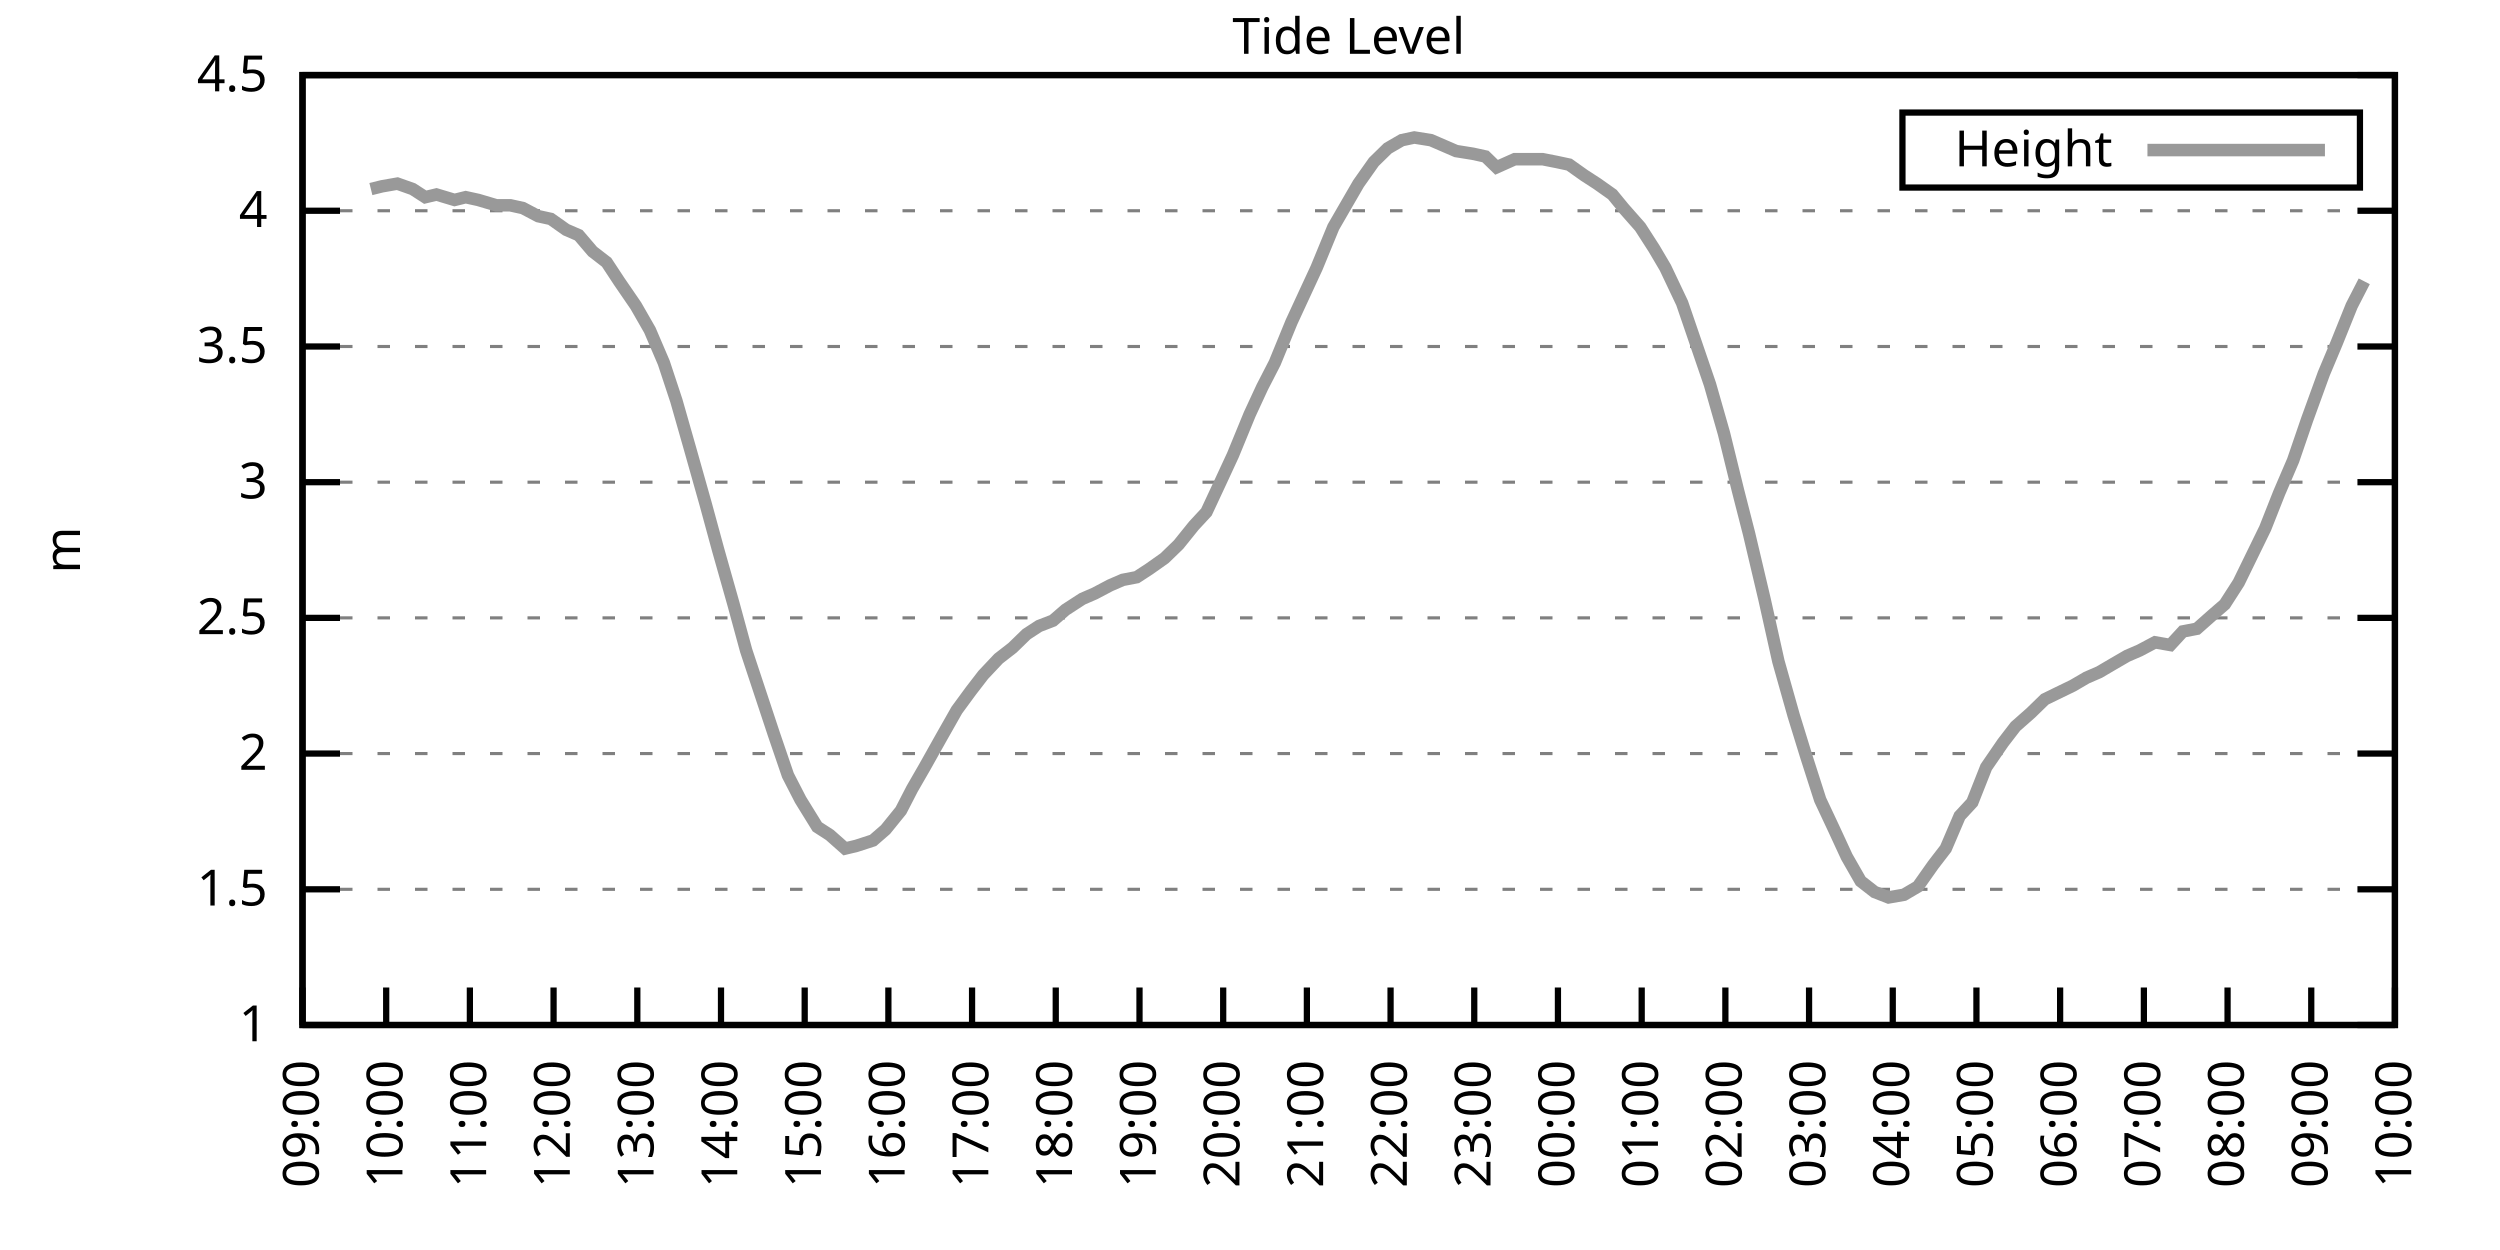
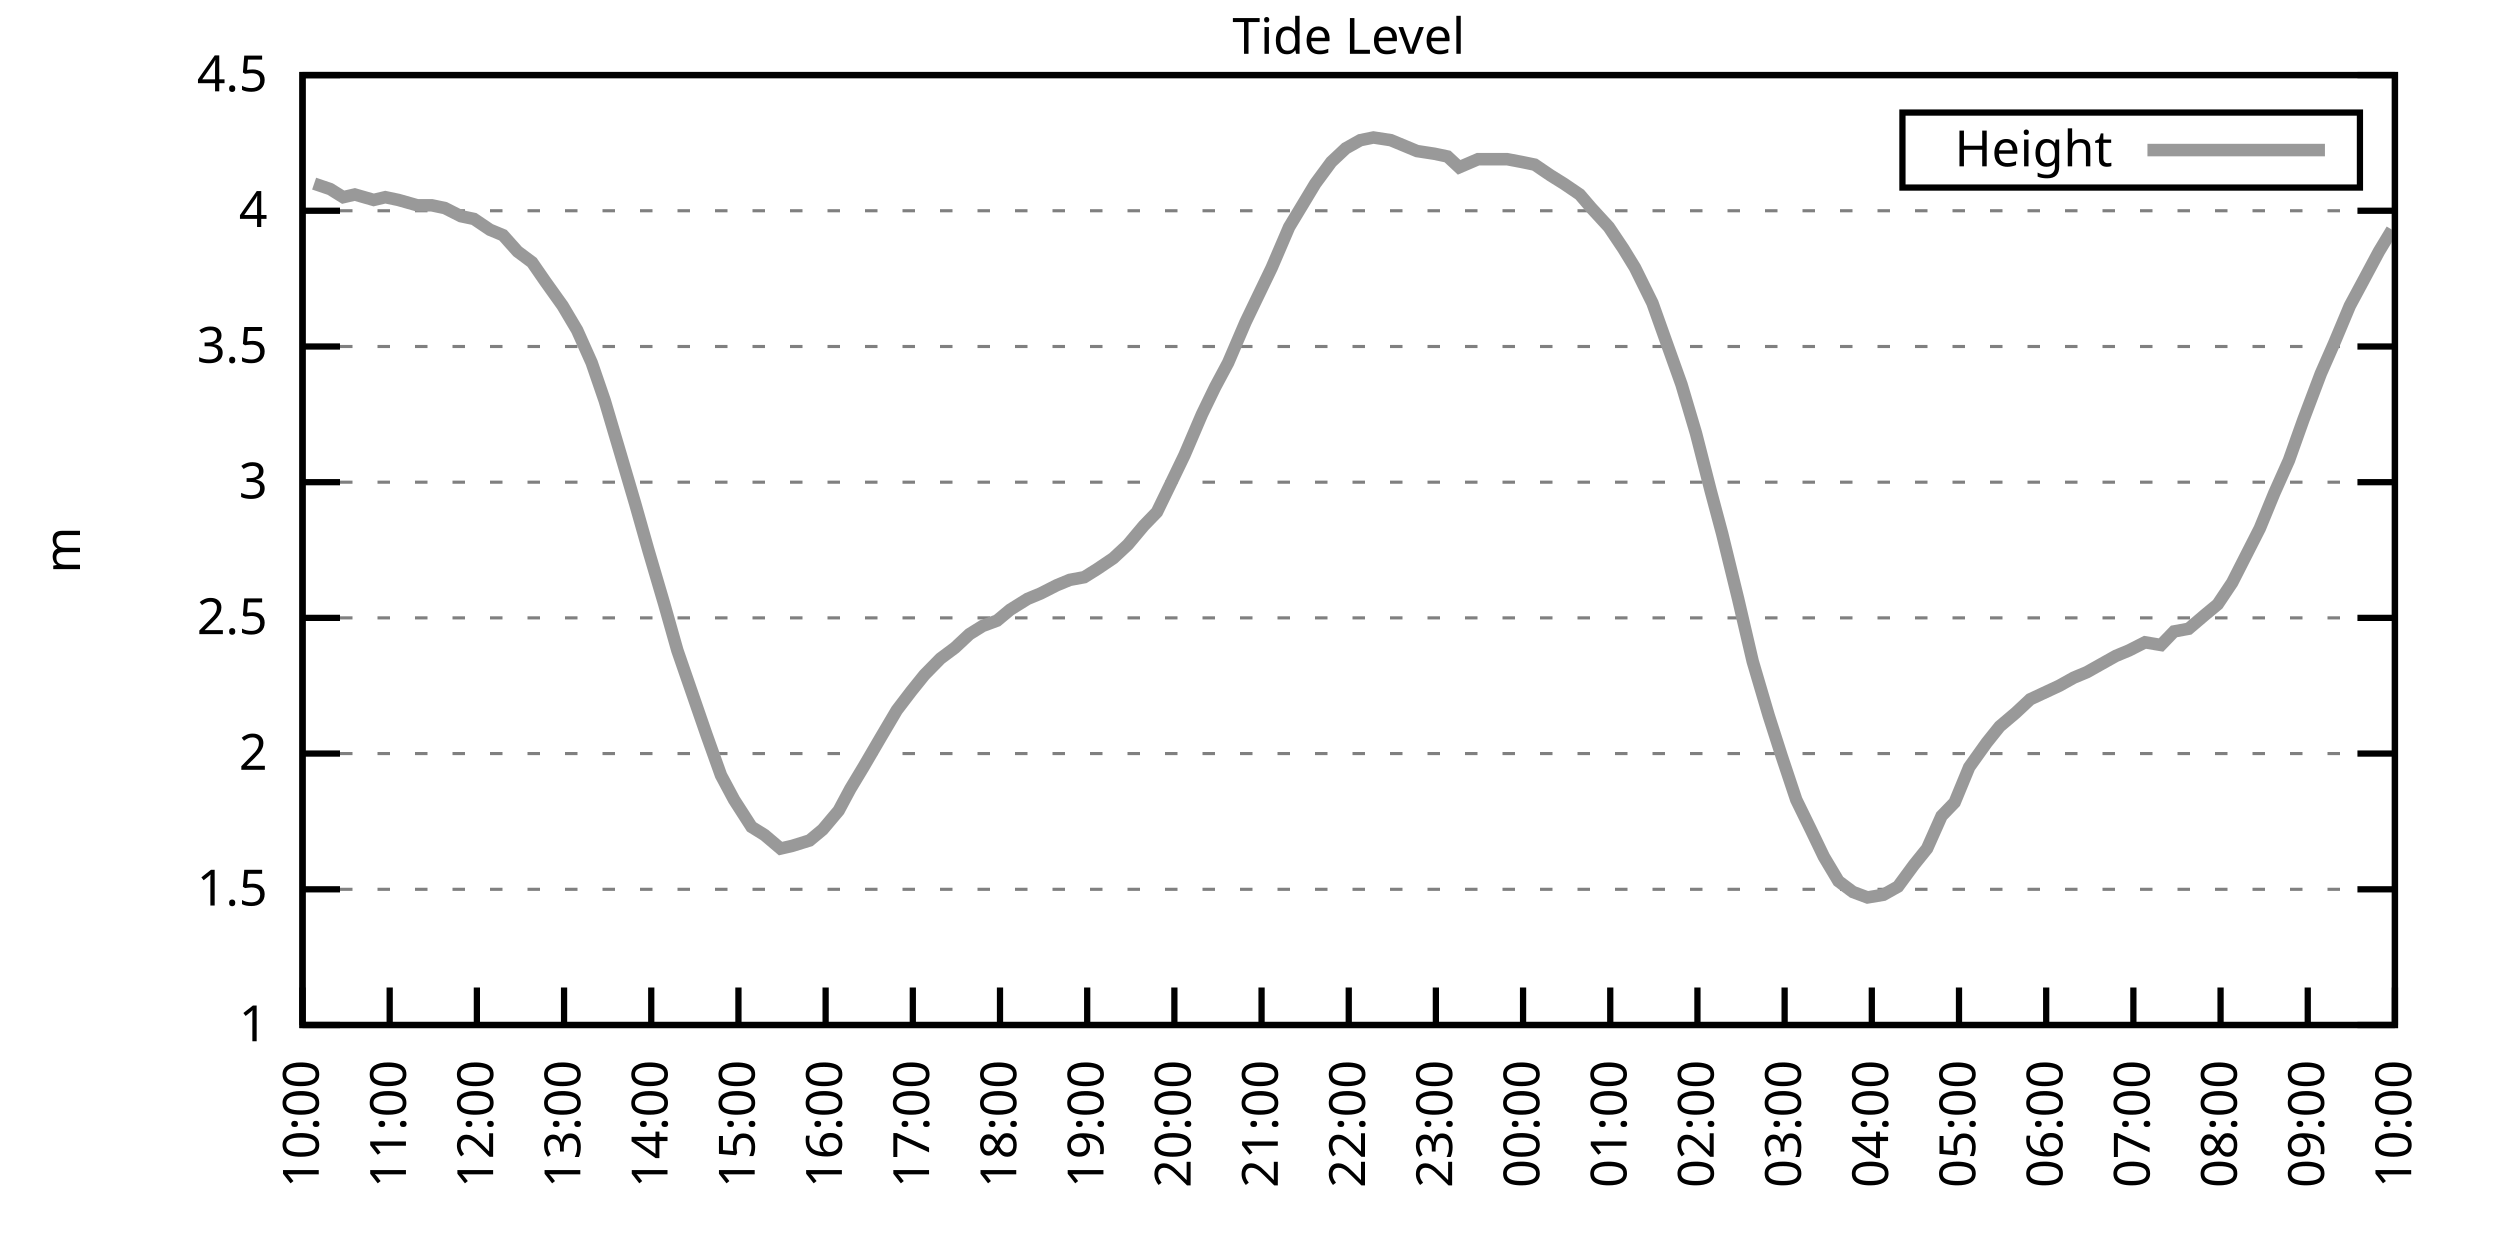
<svg xmlns="http://www.w3.org/2000/svg" xmlns:xlink="http://www.w3.org/1999/xlink" width="400" height="200" viewBox="0 0 400 200">
  <g id="gnuplot_canvas">
    <rect x="0" y="0" width="400" height="200" fill="none" />
    <defs>
      <circle id="gpDot" r="0.5" stroke-width="0.5" stroke="currentColor" />
      <path id="gpPt0" stroke-width="0.333" stroke="currentColor" d="M-1,0 h2 M0,-1 v2" />
      <path id="gpPt1" stroke-width="0.333" stroke="currentColor" d="M-1,-1 L1,1 M1,-1 L-1,1" />
      <path id="gpPt2" stroke-width="0.333" stroke="currentColor" d="M-1,0 L1,0 M0,-1 L0,1 M-1,-1 L1,1 M-1,1 L1,-1" />
      <rect id="gpPt3" stroke-width="0.333" stroke="currentColor" x="-1" y="-1" width="2" height="2" />
      <rect id="gpPt4" stroke-width="0.333" stroke="currentColor" fill="currentColor" x="-1" y="-1" width="2" height="2" />
      <circle id="gpPt5" stroke-width="0.333" stroke="currentColor" cx="0" cy="0" r="1" />
      <use xlink:href="#gpPt5" id="gpPt6" fill="currentColor" stroke="none" />
      <path id="gpPt7" stroke-width="0.333" stroke="currentColor" d="M0,-1.33 L-1.33,0.67 L1.33,0.67 z" />
      <use xlink:href="#gpPt7" id="gpPt8" fill="currentColor" stroke="none" />
      <use xlink:href="#gpPt7" id="gpPt9" stroke="currentColor" transform="rotate(180)" />
      <use xlink:href="#gpPt9" id="gpPt10" fill="currentColor" stroke="none" />
      <use xlink:href="#gpPt3" id="gpPt11" stroke="currentColor" transform="rotate(45)" />
      <use xlink:href="#gpPt11" id="gpPt12" fill="currentColor" stroke="none" />
      <path id="gpPt13" stroke-width="0.333" stroke="currentColor" d="M0,1.330 L1.265,0.411 L0.782,-1.067 L-0.782,-1.076 L-1.265,0.411 z" />
      <use xlink:href="#gpPt13" id="gpPt14" fill="currentColor" stroke="none" />
      <filter id="textbox" filterUnits="objectBoundingBox" x="0" y="0" height="1" width="1">
        <feFlood flood-color="white" flood-opacity="1" result="bgnd" />
        <feComposite in="SourceGraphic" in2="bgnd" operator="atop" />
      </filter>
      <filter id="greybox" filterUnits="objectBoundingBox" x="0" y="0" height="1" width="1">
        <feFlood flood-color="lightgrey" flood-opacity="1" result="grey" />
        <feComposite in="SourceGraphic" in2="grey" operator="atop" />
      </filter>
    </defs>
    <g fill="none" color="white" stroke="currentColor" stroke-width="1.00" stroke-linecap="butt" stroke-linejoin="miter">
</g>
    <g fill="none" color="black" stroke="currentColor" stroke-width="1.00" stroke-linecap="butt" stroke-linejoin="miter">
      <g stroke="none" shape-rendering="crispEdges">
        <polygon fill="rgb(255, 255, 255)" points="48.40,164.00 383.18,164.00 383.18,12.02 48.40,12.02 " />
      </g>
    </g>
    <g fill="none" color="black" stroke="currentColor" stroke-width="1.00" stroke-linecap="butt" stroke-linejoin="miter">
</g>
    <g fill="none" color="black" stroke="black" stroke-width="0.50" stroke-linecap="butt" stroke-linejoin="miter">
</g>
    <g fill="none" color="gray" stroke="currentColor" stroke-width="0.50" stroke-linecap="butt" stroke-linejoin="miter">
      <path stroke="gray" stroke-dasharray="2,4" class="gridline" d="M48.40,164.00 L383.19,164.00  " />
    </g>
    <g fill="none" color="gray" stroke="gray" stroke-width="1.00" stroke-linecap="butt" stroke-linejoin="miter">
</g>
    <g fill="none" color="black" stroke="currentColor" stroke-width="1.00" stroke-linecap="butt" stroke-linejoin="miter">
      <path stroke="black" d="M48.40,164.00 L54.40,164.00 M383.19,164.00 L377.19,164.00  " />
      <g transform="translate(42.80,166.60)" stroke="none" fill="black" font-family="Sans" font-size="8.00" text-anchor="end">
        <text>
          <tspan font-family="Sans"> 1</tspan>
        </text>
      </g>
    </g>
    <g fill="none" color="black" stroke="currentColor" stroke-width="1.00" stroke-linecap="butt" stroke-linejoin="miter">
</g>
    <g fill="none" color="black" stroke="black" stroke-width="0.50" stroke-linecap="butt" stroke-linejoin="miter">
</g>
    <g fill="none" color="gray" stroke="currentColor" stroke-width="0.50" stroke-linecap="butt" stroke-linejoin="miter">
      <path stroke="gray" stroke-dasharray="2,4" class="gridline" d="M48.40,142.29 L383.19,142.29  " />
    </g>
    <g fill="none" color="gray" stroke="gray" stroke-width="1.00" stroke-linecap="butt" stroke-linejoin="miter">
</g>
    <g fill="none" color="black" stroke="currentColor" stroke-width="1.00" stroke-linecap="butt" stroke-linejoin="miter">
      <path stroke="black" d="M48.40,142.29 L54.40,142.29 M383.19,142.29 L377.19,142.29  " />
      <g transform="translate(42.80,144.89)" stroke="none" fill="black" font-family="Sans" font-size="8.00" text-anchor="end">
        <text>
          <tspan font-family="Sans"> 1.5</tspan>
        </text>
      </g>
    </g>
    <g fill="none" color="black" stroke="currentColor" stroke-width="1.00" stroke-linecap="butt" stroke-linejoin="miter">
</g>
    <g fill="none" color="black" stroke="black" stroke-width="0.50" stroke-linecap="butt" stroke-linejoin="miter">
</g>
    <g fill="none" color="gray" stroke="currentColor" stroke-width="0.50" stroke-linecap="butt" stroke-linejoin="miter">
      <path stroke="gray" stroke-dasharray="2,4" class="gridline" d="M48.40,120.57 L383.19,120.57  " />
    </g>
    <g fill="none" color="gray" stroke="gray" stroke-width="1.00" stroke-linecap="butt" stroke-linejoin="miter">
</g>
    <g fill="none" color="black" stroke="currentColor" stroke-width="1.00" stroke-linecap="butt" stroke-linejoin="miter">
      <path stroke="black" d="M48.40,120.57 L54.40,120.57 M383.19,120.57 L377.19,120.57  " />
      <g transform="translate(42.80,123.17)" stroke="none" fill="black" font-family="Sans" font-size="8.00" text-anchor="end">
        <text>
          <tspan font-family="Sans"> 2</tspan>
        </text>
      </g>
    </g>
    <g fill="none" color="black" stroke="currentColor" stroke-width="1.00" stroke-linecap="butt" stroke-linejoin="miter">
</g>
    <g fill="none" color="black" stroke="black" stroke-width="0.50" stroke-linecap="butt" stroke-linejoin="miter">
</g>
    <g fill="none" color="gray" stroke="currentColor" stroke-width="0.50" stroke-linecap="butt" stroke-linejoin="miter">
      <path stroke="gray" stroke-dasharray="2,4" class="gridline" d="M48.40,98.86 L383.19,98.86  " />
    </g>
    <g fill="none" color="gray" stroke="gray" stroke-width="1.00" stroke-linecap="butt" stroke-linejoin="miter">
</g>
    <g fill="none" color="black" stroke="currentColor" stroke-width="1.00" stroke-linecap="butt" stroke-linejoin="miter">
      <path stroke="black" d="M48.40,98.86 L54.40,98.86 M383.19,98.86 L377.19,98.86  " />
      <g transform="translate(42.80,101.46)" stroke="none" fill="black" font-family="Sans" font-size="8.00" text-anchor="end">
        <text>
          <tspan font-family="Sans"> 2.5</tspan>
        </text>
      </g>
    </g>
    <g fill="none" color="black" stroke="currentColor" stroke-width="1.00" stroke-linecap="butt" stroke-linejoin="miter">
</g>
    <g fill="none" color="black" stroke="black" stroke-width="0.50" stroke-linecap="butt" stroke-linejoin="miter">
</g>
    <g fill="none" color="gray" stroke="currentColor" stroke-width="0.50" stroke-linecap="butt" stroke-linejoin="miter">
      <path stroke="gray" stroke-dasharray="2,4" class="gridline" d="M48.40,77.15 L383.19,77.15  " />
    </g>
    <g fill="none" color="gray" stroke="gray" stroke-width="1.00" stroke-linecap="butt" stroke-linejoin="miter">
</g>
    <g fill="none" color="black" stroke="currentColor" stroke-width="1.00" stroke-linecap="butt" stroke-linejoin="miter">
      <path stroke="black" d="M48.40,77.15 L54.40,77.15 M383.19,77.15 L377.19,77.15  " />
      <g transform="translate(42.80,79.75)" stroke="none" fill="black" font-family="Sans" font-size="8.00" text-anchor="end">
        <text>
          <tspan font-family="Sans"> 3</tspan>
        </text>
      </g>
    </g>
    <g fill="none" color="black" stroke="currentColor" stroke-width="1.00" stroke-linecap="butt" stroke-linejoin="miter">
</g>
    <g fill="none" color="black" stroke="black" stroke-width="0.50" stroke-linecap="butt" stroke-linejoin="miter">
</g>
    <g fill="none" color="gray" stroke="currentColor" stroke-width="0.50" stroke-linecap="butt" stroke-linejoin="miter">
      <path stroke="gray" stroke-dasharray="2,4" class="gridline" d="M48.40,55.44 L383.19,55.44  " />
    </g>
    <g fill="none" color="gray" stroke="gray" stroke-width="1.00" stroke-linecap="butt" stroke-linejoin="miter">
</g>
    <g fill="none" color="black" stroke="currentColor" stroke-width="1.00" stroke-linecap="butt" stroke-linejoin="miter">
      <path stroke="black" d="M48.40,55.44 L54.40,55.44 M383.19,55.44 L377.19,55.44  " />
      <g transform="translate(42.80,58.04)" stroke="none" fill="black" font-family="Sans" font-size="8.00" text-anchor="end">
        <text>
          <tspan font-family="Sans"> 3.5</tspan>
        </text>
      </g>
    </g>
    <g fill="none" color="black" stroke="currentColor" stroke-width="1.00" stroke-linecap="butt" stroke-linejoin="miter">
</g>
    <g fill="none" color="black" stroke="black" stroke-width="0.50" stroke-linecap="butt" stroke-linejoin="miter">
</g>
    <g fill="none" color="gray" stroke="currentColor" stroke-width="0.50" stroke-linecap="butt" stroke-linejoin="miter">
      <path stroke="gray" stroke-dasharray="2,4" class="gridline" d="M48.40,33.72 L383.19,33.72  " />
    </g>
    <g fill="none" color="gray" stroke="gray" stroke-width="1.00" stroke-linecap="butt" stroke-linejoin="miter">
</g>
    <g fill="none" color="black" stroke="currentColor" stroke-width="1.00" stroke-linecap="butt" stroke-linejoin="miter">
      <path stroke="black" d="M48.40,33.72 L54.40,33.72 M383.19,33.72 L377.19,33.72  " />
      <g transform="translate(42.80,36.32)" stroke="none" fill="black" font-family="Sans" font-size="8.00" text-anchor="end">
        <text>
          <tspan font-family="Sans"> 4</tspan>
        </text>
      </g>
    </g>
    <g fill="none" color="black" stroke="currentColor" stroke-width="1.00" stroke-linecap="butt" stroke-linejoin="miter">
</g>
    <g fill="none" color="black" stroke="black" stroke-width="0.50" stroke-linecap="butt" stroke-linejoin="miter">
</g>
    <g fill="none" color="gray" stroke="currentColor" stroke-width="0.50" stroke-linecap="butt" stroke-linejoin="miter">
      <path stroke="gray" stroke-dasharray="2,4" class="gridline" d="M48.40,12.01 L383.19,12.01  " />
    </g>
    <g fill="none" color="gray" stroke="gray" stroke-width="1.00" stroke-linecap="butt" stroke-linejoin="miter">
</g>
    <g fill="none" color="black" stroke="currentColor" stroke-width="1.00" stroke-linecap="butt" stroke-linejoin="miter">
      <path stroke="black" d="M48.40,12.01 L54.40,12.01 M383.19,12.01 L377.19,12.01  " />
      <g transform="translate(42.80,14.61)" stroke="none" fill="black" font-family="Sans" font-size="8.00" text-anchor="end">
        <text>
          <tspan font-family="Sans"> 4.5</tspan>
        </text>
      </g>
    </g>
    <g fill="none" color="black" stroke="currentColor" stroke-width="1.00" stroke-linecap="butt" stroke-linejoin="miter">
      <path stroke="black" d="M48.40,164.00 L48.40,158.00  " />
      <g transform="translate(51.00,169.60) rotate(270.00)" stroke="none" fill="black" font-family="Sans" font-size="8.00" text-anchor="end">
        <text>
-           <tspan font-family="Sans">09:00</tspan>
-         </text>
-       </g>
-     </g>
-     <g fill="none" color="black" stroke="currentColor" stroke-width="1.00" stroke-linecap="butt" stroke-linejoin="miter">
-       <path stroke="black" d="M61.79,164.00 L61.79,158.00  " />
-       <g transform="translate(64.39,169.60) rotate(270.00)" stroke="none" fill="black" font-family="Sans" font-size="8.00" text-anchor="end">
-         <text>
          <tspan font-family="Sans">10:00</tspan>
        </text>
      </g>
    </g>
    <g fill="none" color="black" stroke="currentColor" stroke-width="1.00" stroke-linecap="butt" stroke-linejoin="miter">
-       <path stroke="black" d="M75.18,164.00 L75.18,158.00  " />
-       <g transform="translate(77.78,169.60) rotate(270.00)" stroke="none" fill="black" font-family="Sans" font-size="8.00" text-anchor="end">
+       <path stroke="black" d="M62.35,164.00 L62.35,158.00  " />
+       <g transform="translate(64.95,169.60) rotate(270.00)" stroke="none" fill="black" font-family="Sans" font-size="8.00" text-anchor="end">
        <text>
          <tspan font-family="Sans">11:00</tspan>
        </text>
      </g>
    </g>
    <g fill="none" color="black" stroke="currentColor" stroke-width="1.00" stroke-linecap="butt" stroke-linejoin="miter">
-       <path stroke="black" d="M88.57,164.00 L88.57,158.00  " />
-       <g transform="translate(91.17,169.60) rotate(270.00)" stroke="none" fill="black" font-family="Sans" font-size="8.00" text-anchor="end">
+       <path stroke="black" d="M76.30,164.00 L76.30,158.00  " />
+       <g transform="translate(78.90,169.60) rotate(270.00)" stroke="none" fill="black" font-family="Sans" font-size="8.00" text-anchor="end">
        <text>
          <tspan font-family="Sans">12:00</tspan>
        </text>
      </g>
    </g>
    <g fill="none" color="black" stroke="currentColor" stroke-width="1.00" stroke-linecap="butt" stroke-linejoin="miter">
-       <path stroke="black" d="M101.97,164.00 L101.97,158.00  " />
-       <g transform="translate(104.57,169.60) rotate(270.00)" stroke="none" fill="black" font-family="Sans" font-size="8.00" text-anchor="end">
+       <path stroke="black" d="M90.25,164.00 L90.25,158.00  " />
+       <g transform="translate(92.85,169.60) rotate(270.00)" stroke="none" fill="black" font-family="Sans" font-size="8.00" text-anchor="end">
        <text>
          <tspan font-family="Sans">13:00</tspan>
        </text>
      </g>
    </g>
    <g fill="none" color="black" stroke="currentColor" stroke-width="1.00" stroke-linecap="butt" stroke-linejoin="miter">
-       <path stroke="black" d="M115.36,164.00 L115.36,158.00  " />
-       <g transform="translate(117.96,169.60) rotate(270.00)" stroke="none" fill="black" font-family="Sans" font-size="8.00" text-anchor="end">
+       <path stroke="black" d="M104.20,164.00 L104.20,158.00  " />
+       <g transform="translate(106.80,169.60) rotate(270.00)" stroke="none" fill="black" font-family="Sans" font-size="8.00" text-anchor="end">
        <text>
          <tspan font-family="Sans">14:00</tspan>
        </text>
      </g>
    </g>
    <g fill="none" color="black" stroke="currentColor" stroke-width="1.00" stroke-linecap="butt" stroke-linejoin="miter">
-       <path stroke="black" d="M128.75,164.00 L128.75,158.00  " />
-       <g transform="translate(131.35,169.60) rotate(270.00)" stroke="none" fill="black" font-family="Sans" font-size="8.00" text-anchor="end">
+       <path stroke="black" d="M118.15,164.00 L118.15,158.00  " />
+       <g transform="translate(120.75,169.60) rotate(270.00)" stroke="none" fill="black" font-family="Sans" font-size="8.00" text-anchor="end">
        <text>
          <tspan font-family="Sans">15:00</tspan>
        </text>
      </g>
    </g>
    <g fill="none" color="black" stroke="currentColor" stroke-width="1.00" stroke-linecap="butt" stroke-linejoin="miter">
-       <path stroke="black" d="M142.14,164.00 L142.14,158.00  " />
-       <g transform="translate(144.74,169.60) rotate(270.00)" stroke="none" fill="black" font-family="Sans" font-size="8.00" text-anchor="end">
+       <path stroke="black" d="M132.10,164.00 L132.10,158.00  " />
+       <g transform="translate(134.70,169.60) rotate(270.00)" stroke="none" fill="black" font-family="Sans" font-size="8.00" text-anchor="end">
        <text>
          <tspan font-family="Sans">16:00</tspan>
        </text>
      </g>
    </g>
    <g fill="none" color="black" stroke="currentColor" stroke-width="1.00" stroke-linecap="butt" stroke-linejoin="miter">
-       <path stroke="black" d="M155.53,164.00 L155.53,158.00  " />
-       <g transform="translate(158.13,169.60) rotate(270.00)" stroke="none" fill="black" font-family="Sans" font-size="8.00" text-anchor="end">
+       <path stroke="black" d="M146.05,164.00 L146.05,158.00  " />
+       <g transform="translate(148.65,169.60) rotate(270.00)" stroke="none" fill="black" font-family="Sans" font-size="8.00" text-anchor="end">
        <text>
          <tspan font-family="Sans">17:00</tspan>
        </text>
      </g>
    </g>
    <g fill="none" color="black" stroke="currentColor" stroke-width="1.00" stroke-linecap="butt" stroke-linejoin="miter">
-       <path stroke="black" d="M168.92,164.00 L168.92,158.00  " />
-       <g transform="translate(171.52,169.60) rotate(270.00)" stroke="none" fill="black" font-family="Sans" font-size="8.00" text-anchor="end">
+       <path stroke="black" d="M160.00,164.00 L160.00,158.00  " />
+       <g transform="translate(162.60,169.60) rotate(270.00)" stroke="none" fill="black" font-family="Sans" font-size="8.00" text-anchor="end">
        <text>
          <tspan font-family="Sans">18:00</tspan>
        </text>
      </g>
    </g>
    <g fill="none" color="black" stroke="currentColor" stroke-width="1.00" stroke-linecap="butt" stroke-linejoin="miter">
-       <path stroke="black" d="M182.32,164.00 L182.32,158.00  " />
-       <g transform="translate(184.92,169.60) rotate(270.00)" stroke="none" fill="black" font-family="Sans" font-size="8.00" text-anchor="end">
+       <path stroke="black" d="M173.95,164.00 L173.95,158.00  " />
+       <g transform="translate(176.55,169.60) rotate(270.00)" stroke="none" fill="black" font-family="Sans" font-size="8.00" text-anchor="end">
        <text>
          <tspan font-family="Sans">19:00</tspan>
        </text>
      </g>
    </g>
    <g fill="none" color="black" stroke="currentColor" stroke-width="1.00" stroke-linecap="butt" stroke-linejoin="miter">
-       <path stroke="black" d="M195.71,164.00 L195.71,158.00  " />
-       <g transform="translate(198.31,169.60) rotate(270.00)" stroke="none" fill="black" font-family="Sans" font-size="8.00" text-anchor="end">
+       <path stroke="black" d="M187.90,164.00 L187.90,158.00  " />
+       <g transform="translate(190.50,169.60) rotate(270.00)" stroke="none" fill="black" font-family="Sans" font-size="8.00" text-anchor="end">
        <text>
          <tspan font-family="Sans">20:00</tspan>
        </text>
      </g>
    </g>
    <g fill="none" color="black" stroke="currentColor" stroke-width="1.00" stroke-linecap="butt" stroke-linejoin="miter">
-       <path stroke="black" d="M209.10,164.00 L209.10,158.00  " />
-       <g transform="translate(211.70,169.60) rotate(270.00)" stroke="none" fill="black" font-family="Sans" font-size="8.00" text-anchor="end">
+       <path stroke="black" d="M201.85,164.00 L201.85,158.00  " />
+       <g transform="translate(204.45,169.60) rotate(270.00)" stroke="none" fill="black" font-family="Sans" font-size="8.00" text-anchor="end">
        <text>
          <tspan font-family="Sans">21:00</tspan>
        </text>
      </g>
    </g>
    <g fill="none" color="black" stroke="currentColor" stroke-width="1.00" stroke-linecap="butt" stroke-linejoin="miter">
-       <path stroke="black" d="M222.49,164.00 L222.49,158.00  " />
-       <g transform="translate(225.09,169.60) rotate(270.00)" stroke="none" fill="black" font-family="Sans" font-size="8.00" text-anchor="end">
+       <path stroke="black" d="M215.80,164.00 L215.80,158.00  " />
+       <g transform="translate(218.40,169.60) rotate(270.00)" stroke="none" fill="black" font-family="Sans" font-size="8.00" text-anchor="end">
        <text>
          <tspan font-family="Sans">22:00</tspan>
        </text>
      </g>
    </g>
    <g fill="none" color="black" stroke="currentColor" stroke-width="1.00" stroke-linecap="butt" stroke-linejoin="miter">
-       <path stroke="black" d="M235.88,164.00 L235.88,158.00  " />
-       <g transform="translate(238.48,169.60) rotate(270.00)" stroke="none" fill="black" font-family="Sans" font-size="8.00" text-anchor="end">
+       <path stroke="black" d="M229.74,164.00 L229.74,158.00  " />
+       <g transform="translate(232.34,169.60) rotate(270.00)" stroke="none" fill="black" font-family="Sans" font-size="8.00" text-anchor="end">
        <text>
          <tspan font-family="Sans">23:00</tspan>
        </text>
      </g>
    </g>
    <g fill="none" color="black" stroke="currentColor" stroke-width="1.00" stroke-linecap="butt" stroke-linejoin="miter">
-       <path stroke="black" d="M249.27,164.00 L249.27,158.00  " />
-       <g transform="translate(251.87,169.60) rotate(270.00)" stroke="none" fill="black" font-family="Sans" font-size="8.00" text-anchor="end">
+       <path stroke="black" d="M243.69,164.00 L243.69,158.00  " />
+       <g transform="translate(246.29,169.60) rotate(270.00)" stroke="none" fill="black" font-family="Sans" font-size="8.00" text-anchor="end">
        <text>
          <tspan font-family="Sans">00:00</tspan>
        </text>
      </g>
    </g>
    <g fill="none" color="black" stroke="currentColor" stroke-width="1.00" stroke-linecap="butt" stroke-linejoin="miter">
-       <path stroke="black" d="M262.67,164.00 L262.67,158.00  " />
-       <g transform="translate(265.27,169.60) rotate(270.00)" stroke="none" fill="black" font-family="Sans" font-size="8.00" text-anchor="end">
+       <path stroke="black" d="M257.64,164.00 L257.64,158.00  " />
+       <g transform="translate(260.24,169.60) rotate(270.00)" stroke="none" fill="black" font-family="Sans" font-size="8.00" text-anchor="end">
        <text>
          <tspan font-family="Sans">01:00</tspan>
        </text>
      </g>
    </g>
    <g fill="none" color="black" stroke="currentColor" stroke-width="1.00" stroke-linecap="butt" stroke-linejoin="miter">
-       <path stroke="black" d="M276.06,164.00 L276.06,158.00  " />
-       <g transform="translate(278.66,169.60) rotate(270.00)" stroke="none" fill="black" font-family="Sans" font-size="8.00" text-anchor="end">
+       <path stroke="black" d="M271.59,164.00 L271.59,158.00  " />
+       <g transform="translate(274.19,169.60) rotate(270.00)" stroke="none" fill="black" font-family="Sans" font-size="8.00" text-anchor="end">
        <text>
          <tspan font-family="Sans">02:00</tspan>
        </text>
      </g>
    </g>
    <g fill="none" color="black" stroke="currentColor" stroke-width="1.00" stroke-linecap="butt" stroke-linejoin="miter">
-       <path stroke="black" d="M289.45,164.00 L289.45,158.00  " />
-       <g transform="translate(292.05,169.60) rotate(270.00)" stroke="none" fill="black" font-family="Sans" font-size="8.00" text-anchor="end">
+       <path stroke="black" d="M285.54,164.00 L285.54,158.00  " />
+       <g transform="translate(288.14,169.60) rotate(270.00)" stroke="none" fill="black" font-family="Sans" font-size="8.00" text-anchor="end">
        <text>
          <tspan font-family="Sans">03:00</tspan>
        </text>
      </g>
    </g>
    <g fill="none" color="black" stroke="currentColor" stroke-width="1.00" stroke-linecap="butt" stroke-linejoin="miter">
-       <path stroke="black" d="M302.84,164.00 L302.84,158.00  " />
-       <g transform="translate(305.44,169.60) rotate(270.00)" stroke="none" fill="black" font-family="Sans" font-size="8.00" text-anchor="end">
+       <path stroke="black" d="M299.49,164.00 L299.49,158.00  " />
+       <g transform="translate(302.09,169.60) rotate(270.00)" stroke="none" fill="black" font-family="Sans" font-size="8.00" text-anchor="end">
        <text>
          <tspan font-family="Sans">04:00</tspan>
        </text>
      </g>
    </g>
    <g fill="none" color="black" stroke="currentColor" stroke-width="1.00" stroke-linecap="butt" stroke-linejoin="miter">
-       <path stroke="black" d="M316.23,164.00 L316.23,158.00  " />
-       <g transform="translate(318.83,169.60) rotate(270.00)" stroke="none" fill="black" font-family="Sans" font-size="8.00" text-anchor="end">
+       <path stroke="black" d="M313.44,164.00 L313.44,158.00  " />
+       <g transform="translate(316.04,169.60) rotate(270.00)" stroke="none" fill="black" font-family="Sans" font-size="8.00" text-anchor="end">
        <text>
          <tspan font-family="Sans">05:00</tspan>
        </text>
      </g>
    </g>
    <g fill="none" color="black" stroke="currentColor" stroke-width="1.00" stroke-linecap="butt" stroke-linejoin="miter">
-       <path stroke="black" d="M329.62,164.00 L329.62,158.00  " />
-       <g transform="translate(332.22,169.60) rotate(270.00)" stroke="none" fill="black" font-family="Sans" font-size="8.00" text-anchor="end">
+       <path stroke="black" d="M327.39,164.00 L327.39,158.00  " />
+       <g transform="translate(329.99,169.60) rotate(270.00)" stroke="none" fill="black" font-family="Sans" font-size="8.00" text-anchor="end">
        <text>
          <tspan font-family="Sans">06:00</tspan>
        </text>
      </g>
    </g>
    <g fill="none" color="black" stroke="currentColor" stroke-width="1.00" stroke-linecap="butt" stroke-linejoin="miter">
-       <path stroke="black" d="M343.02,164.00 L343.02,158.00  " />
-       <g transform="translate(345.62,169.60) rotate(270.00)" stroke="none" fill="black" font-family="Sans" font-size="8.00" text-anchor="end">
+       <path stroke="black" d="M341.34,164.00 L341.34,158.00  " />
+       <g transform="translate(343.94,169.60) rotate(270.00)" stroke="none" fill="black" font-family="Sans" font-size="8.00" text-anchor="end">
        <text>
          <tspan font-family="Sans">07:00</tspan>
        </text>
      </g>
    </g>
    <g fill="none" color="black" stroke="currentColor" stroke-width="1.00" stroke-linecap="butt" stroke-linejoin="miter">
-       <path stroke="black" d="M356.41,164.00 L356.41,158.00  " />
-       <g transform="translate(359.01,169.60) rotate(270.00)" stroke="none" fill="black" font-family="Sans" font-size="8.00" text-anchor="end">
+       <path stroke="black" d="M355.29,164.00 L355.29,158.00  " />
+       <g transform="translate(357.89,169.60) rotate(270.00)" stroke="none" fill="black" font-family="Sans" font-size="8.00" text-anchor="end">
        <text>
          <tspan font-family="Sans">08:00</tspan>
        </text>
      </g>
    </g>
    <g fill="none" color="black" stroke="currentColor" stroke-width="1.00" stroke-linecap="butt" stroke-linejoin="miter">
-       <path stroke="black" d="M369.80,164.00 L369.80,158.00  " />
-       <g transform="translate(372.40,169.60) rotate(270.00)" stroke="none" fill="black" font-family="Sans" font-size="8.00" text-anchor="end">
+       <path stroke="black" d="M369.24,164.00 L369.24,158.00  " />
+       <g transform="translate(371.84,169.60) rotate(270.00)" stroke="none" fill="black" font-family="Sans" font-size="8.00" text-anchor="end">
        <text>
          <tspan font-family="Sans">09:00</tspan>
        </text>
      </g>
    </g>
    <g fill="none" color="black" stroke="currentColor" stroke-width="1.00" stroke-linecap="butt" stroke-linejoin="miter">
      <path stroke="black" d="M383.19,164.00 L383.19,158.00  " />
      <g transform="translate(385.79,169.60) rotate(270.00)" stroke="none" fill="black" font-family="Sans" font-size="8.00" text-anchor="end">
        <text>
          <tspan font-family="Sans">10:00</tspan>
        </text>
      </g>
    </g>
    <g fill="none" color="black" stroke="currentColor" stroke-width="1.00" stroke-linecap="butt" stroke-linejoin="miter">
</g>
    <g fill="none" color="black" stroke="currentColor" stroke-width="1.00" stroke-linecap="butt" stroke-linejoin="miter">
      <path stroke="black" d="M48.40,12.01 L48.40,164.00 L383.19,164.00 L383.19,12.01 L48.40,12.01 Z  " />
    </g>
    <g fill="none" color="black" stroke="currentColor" stroke-width="1.00" stroke-linecap="butt" stroke-linejoin="miter">
</g>
    <g fill="none" color="black" stroke="currentColor" stroke-width="1.00" stroke-linecap="butt" stroke-linejoin="miter">
      <path stroke="black" d="M304.39,30.01 L304.39,18.01 L377.59,18.01 L377.59,30.01 L304.39,30.01 Z  " />
    </g>
    <g id="Tide_level_plot_1">
      <g fill="none" color="white" stroke="black" stroke-width="2.00" stroke-linecap="butt" stroke-linejoin="miter">
</g>
      <g fill="none" color="black" stroke="currentColor" stroke-width="2.00" stroke-linecap="butt" stroke-linejoin="miter">
        <g transform="translate(337.99,26.61)" stroke="none" fill="black" font-family="Sans" font-size="8.00" text-anchor="end">
          <text>
            <tspan font-family="Sans">Height</tspan>
          </text>
        </g>
      </g>
      <g fill="none" color="black" stroke="currentColor" stroke-width="2.00" stroke-linecap="butt" stroke-linejoin="miter">
-         <path stroke="rgb(153, 153, 153)" d="M343.59,24.01 L371.99,24.01 M59.34,30.25 L61.12,29.81 L63.58,29.38 L66.03,30.25 L68.04,31.55 L69.83,31.12   L72.73,31.99 L74.51,31.55 L76.52,31.99 L79.42,32.85 L81.66,32.85 L83.66,33.29 L86.12,34.59 L88.13,35.03   L90.58,36.76 L92.59,37.63 L94.82,40.24 L97.06,41.97 L99.06,45.01 L101.74,48.92 L103.98,52.83 L106.21,58.04   L108.22,64.12 L110.45,71.94 L112.90,80.62 L114.91,88.00 L117.37,96.69 L119.38,104.07 L123.84,117.53 L126.07,124.05   L128.08,127.96 L130.76,132.30 L132.77,133.60 L135.22,135.77 L137.01,135.34 L139.69,134.47 L141.69,132.73 L144.15,129.69   L145.94,126.22 L147.94,122.75 L150.62,117.97 L153.08,113.63 L155.31,110.59 L157.32,107.98 L159.77,105.38 L162.01,103.64   L164.24,101.47 L166.25,100.16 L168.48,99.30 L170.49,97.56 L173.17,95.82 L175.17,94.95 L177.63,93.65 L179.64,92.78   L181.87,92.35 L183.88,91.04 L186.33,89.31 L188.57,87.14 L191.02,84.10 L193.03,81.93 L195.26,77.15 L197.27,72.81   L199.95,66.29 L201.96,61.95 L203.97,58.04 L206.64,51.53 L208.65,47.18 L210.66,42.84 L213.34,36.33 L215.35,32.85   L217.36,29.38 L219.81,25.91 L222.04,23.73 L224.28,22.43 L226.29,22.00 L228.96,22.43 L230.97,23.30 L232.98,24.17   L235.66,24.60 L237.67,25.04 L239.45,26.77 L242.36,25.47 L244.59,25.47 L246.82,25.47 L249.05,25.91 L251.06,26.34   L253.51,28.08 L255.52,29.38 L257.98,31.12 L259.76,33.29 L262.44,36.33 L264.67,39.80 L266.46,42.84 L269.14,48.49   L271.37,55.00 L273.60,61.52 L275.83,69.33 L278.07,78.45 L279.85,85.40 L282.31,95.82 L284.54,105.81 L286.99,114.49   L289.00,121.01 L291.23,127.96 L293.47,132.73 L295.48,137.08 L297.71,140.98 L299.94,142.72 L302.17,143.59 L304.63,143.16   L306.86,141.85 L309.31,138.38 L311.32,135.77 L313.55,130.56 L315.56,128.39 L317.79,122.75 L320.47,118.84 L322.48,116.23   L324.94,114.06 L327.17,111.89 L328.95,111.02 L331.63,109.72 L333.86,108.42 L335.87,107.55 L338.10,106.24 L340.34,104.94   L342.35,104.07 L344.80,102.77 L347.26,103.20 L349.26,101.03 L351.50,100.60 L353.95,98.43 L355.96,96.69 L358.19,93.22   L362.43,84.53 L364.66,78.89 L366.90,73.67 L369.13,67.16 L371.81,59.78 L373.82,55.00 L376.27,48.92 L378.28,45.01    " />
+         <path stroke="rgb(153, 153, 153)" d="M343.59,24.01 L371.99,24.01 M50.26,29.38 L52.82,30.25 L54.91,31.55 L56.77,31.12 L59.79,31.99 L61.65,31.55   L63.74,31.99 L66.77,32.85 L69.09,32.85 L71.18,33.29 L73.74,34.59 L75.83,35.03 L78.39,36.76 L80.48,37.63   L82.81,40.24 L85.13,41.97 L87.23,45.01 L90.02,48.92 L92.34,52.83 L94.67,58.04 L96.76,64.12 L99.08,71.94   L101.64,80.62 L103.73,88.00 L106.29,96.69 L108.38,104.07 L113.03,117.53 L115.36,124.05 L117.45,127.96 L120.24,132.30   L122.33,133.60 L124.89,135.77 L126.75,135.34 L129.54,134.47 L131.63,132.73 L134.19,129.69 L136.05,126.22 L138.14,122.75   L140.93,117.97 L143.49,113.63 L145.81,110.59 L147.91,107.98 L150.46,105.38 L152.79,103.64 L155.11,101.47 L157.21,100.16   L159.53,99.30 L161.62,97.56 L164.41,95.82 L166.51,94.95 L169.06,93.65 L171.16,92.78 L173.48,92.35 L175.57,91.04   L178.13,89.31 L180.46,87.14 L183.01,84.10 L185.11,81.93 L187.43,77.15 L189.52,72.81 L192.31,66.29 L194.41,61.95   L196.50,58.04 L199.29,51.53 L201.38,47.18 L203.47,42.84 L206.26,36.33 L208.36,32.85 L210.45,29.38 L213.01,25.91   L215.33,23.73 L217.65,22.43 L219.75,22.00 L222.54,22.43 L224.63,23.30 L226.72,24.17 L229.51,24.60 L231.60,25.04   L233.46,26.77 L236.49,25.47 L238.81,25.47 L241.14,25.47 L243.46,25.91 L245.55,26.34 L248.11,28.08 L250.20,29.38   L252.76,31.12 L254.62,33.29 L257.41,36.33 L259.74,39.80 L261.60,42.84 L264.39,48.49 L266.71,55.00 L269.04,61.52   L271.36,69.33 L273.69,78.45 L275.55,85.40 L278.10,95.82 L280.43,105.81 L282.99,114.49 L285.08,121.01 L287.40,127.96   L289.73,132.73 L291.82,137.08 L294.15,140.98 L296.47,142.72 L298.80,143.59 L301.35,143.16 L303.68,141.85 L306.23,138.38   L308.33,135.77 L310.65,130.56 L312.74,128.39 L315.07,122.75 L317.86,118.84 L319.95,116.23 L322.51,114.06 L324.83,111.89   L326.69,111.02 L329.48,109.72 L331.81,108.42 L333.90,107.55 L336.23,106.24 L338.55,104.94 L340.64,104.07 L343.20,102.77   L345.76,103.20 L347.85,101.03 L350.18,100.60 L352.73,98.43 L354.83,96.69 L357.15,93.22 L361.57,84.53 L363.89,78.89   L366.22,73.67 L368.54,67.16 L371.33,59.78 L373.43,55.00 L375.98,48.92 L378.08,45.01 L380.63,40.24 L382.73,36.76    " />
      </g>
    </g>
    <g fill="none" color="black" stroke="currentColor" stroke-width="2.00" stroke-linecap="butt" stroke-linejoin="miter">
</g>
    <g fill="none" color="black" stroke="black" stroke-width="1.00" stroke-linecap="butt" stroke-linejoin="miter">
</g>
    <g fill="none" color="black" stroke="currentColor" stroke-width="1.00" stroke-linecap="butt" stroke-linejoin="miter">
      <path stroke="black" d="M48.40,12.01 L48.40,164.00 L383.19,164.00 L383.19,12.01 L48.40,12.01 Z  " />
      <g transform="translate(12.80,88.01) rotate(270.00)" stroke="none" fill="black" font-family="Sans" font-size="8.00" text-anchor="middle">
        <text>
          <tspan font-family="Sans">m</tspan>
        </text>
      </g>
    </g>
    <g fill="none" color="black" stroke="currentColor" stroke-width="1.00" stroke-linecap="butt" stroke-linejoin="miter">
</g>
    <g fill="none" color="black" stroke="currentColor" stroke-width="1.00" stroke-linecap="butt" stroke-linejoin="miter">
      <g transform="translate(215.79,8.61)" stroke="none" fill="black" font-family="Sans" font-size="8.00" text-anchor="middle">
        <text>
          <tspan font-family="Sans">Tide Level</tspan>
        </text>
      </g>
    </g>
    <g fill="none" color="black" stroke="currentColor" stroke-width="1.00" stroke-linecap="butt" stroke-linejoin="miter">
</g>
  </g>
</svg>
